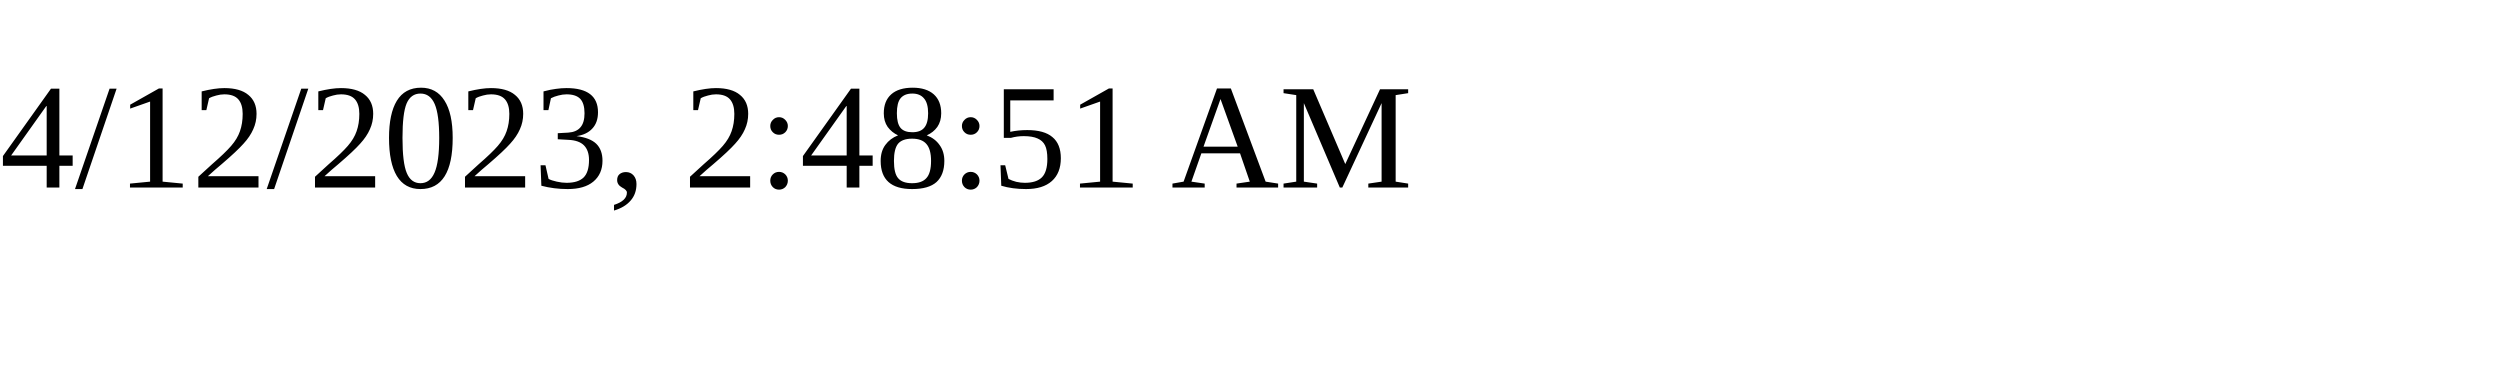
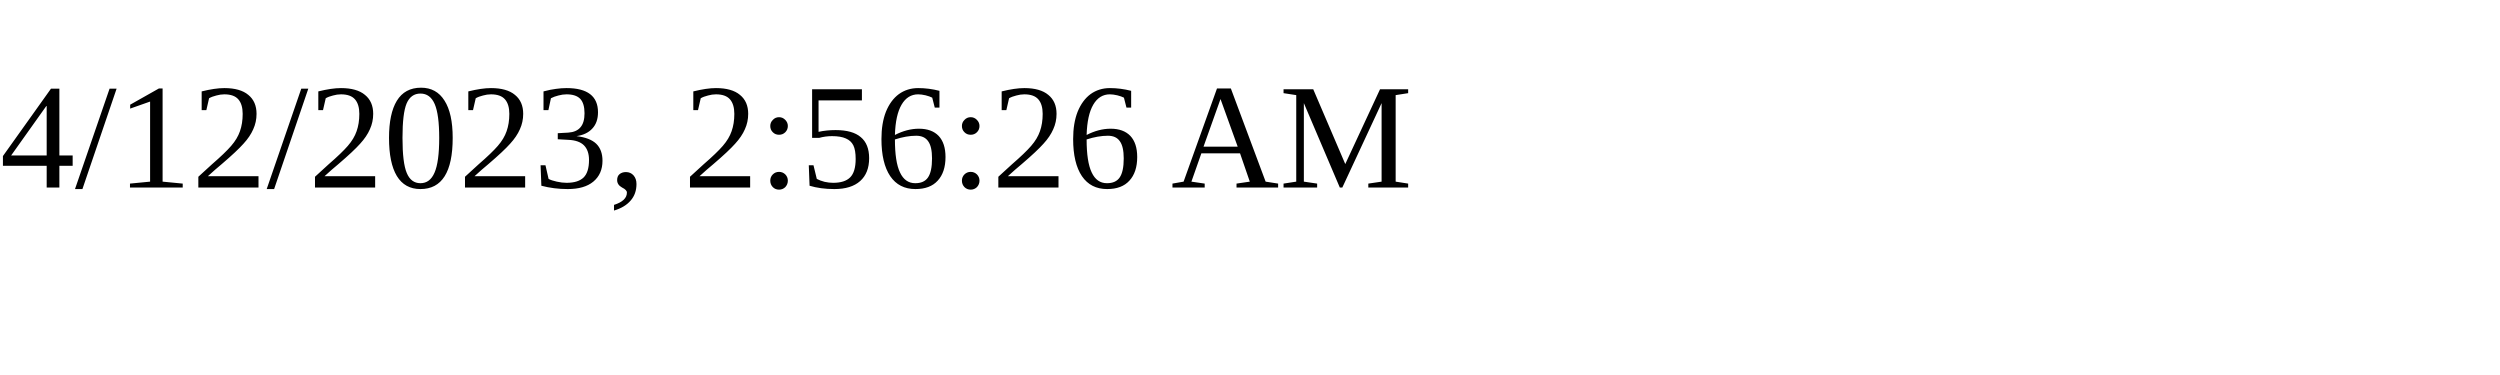
<svg xmlns="http://www.w3.org/2000/svg" height="30" width="200">
-   <text x="0" y="15">4/12/2023, 2:48:51 AM</text>
+   <text x="0" y="15">4/12/2023, 2:56:26 AM</text>
</svg>
